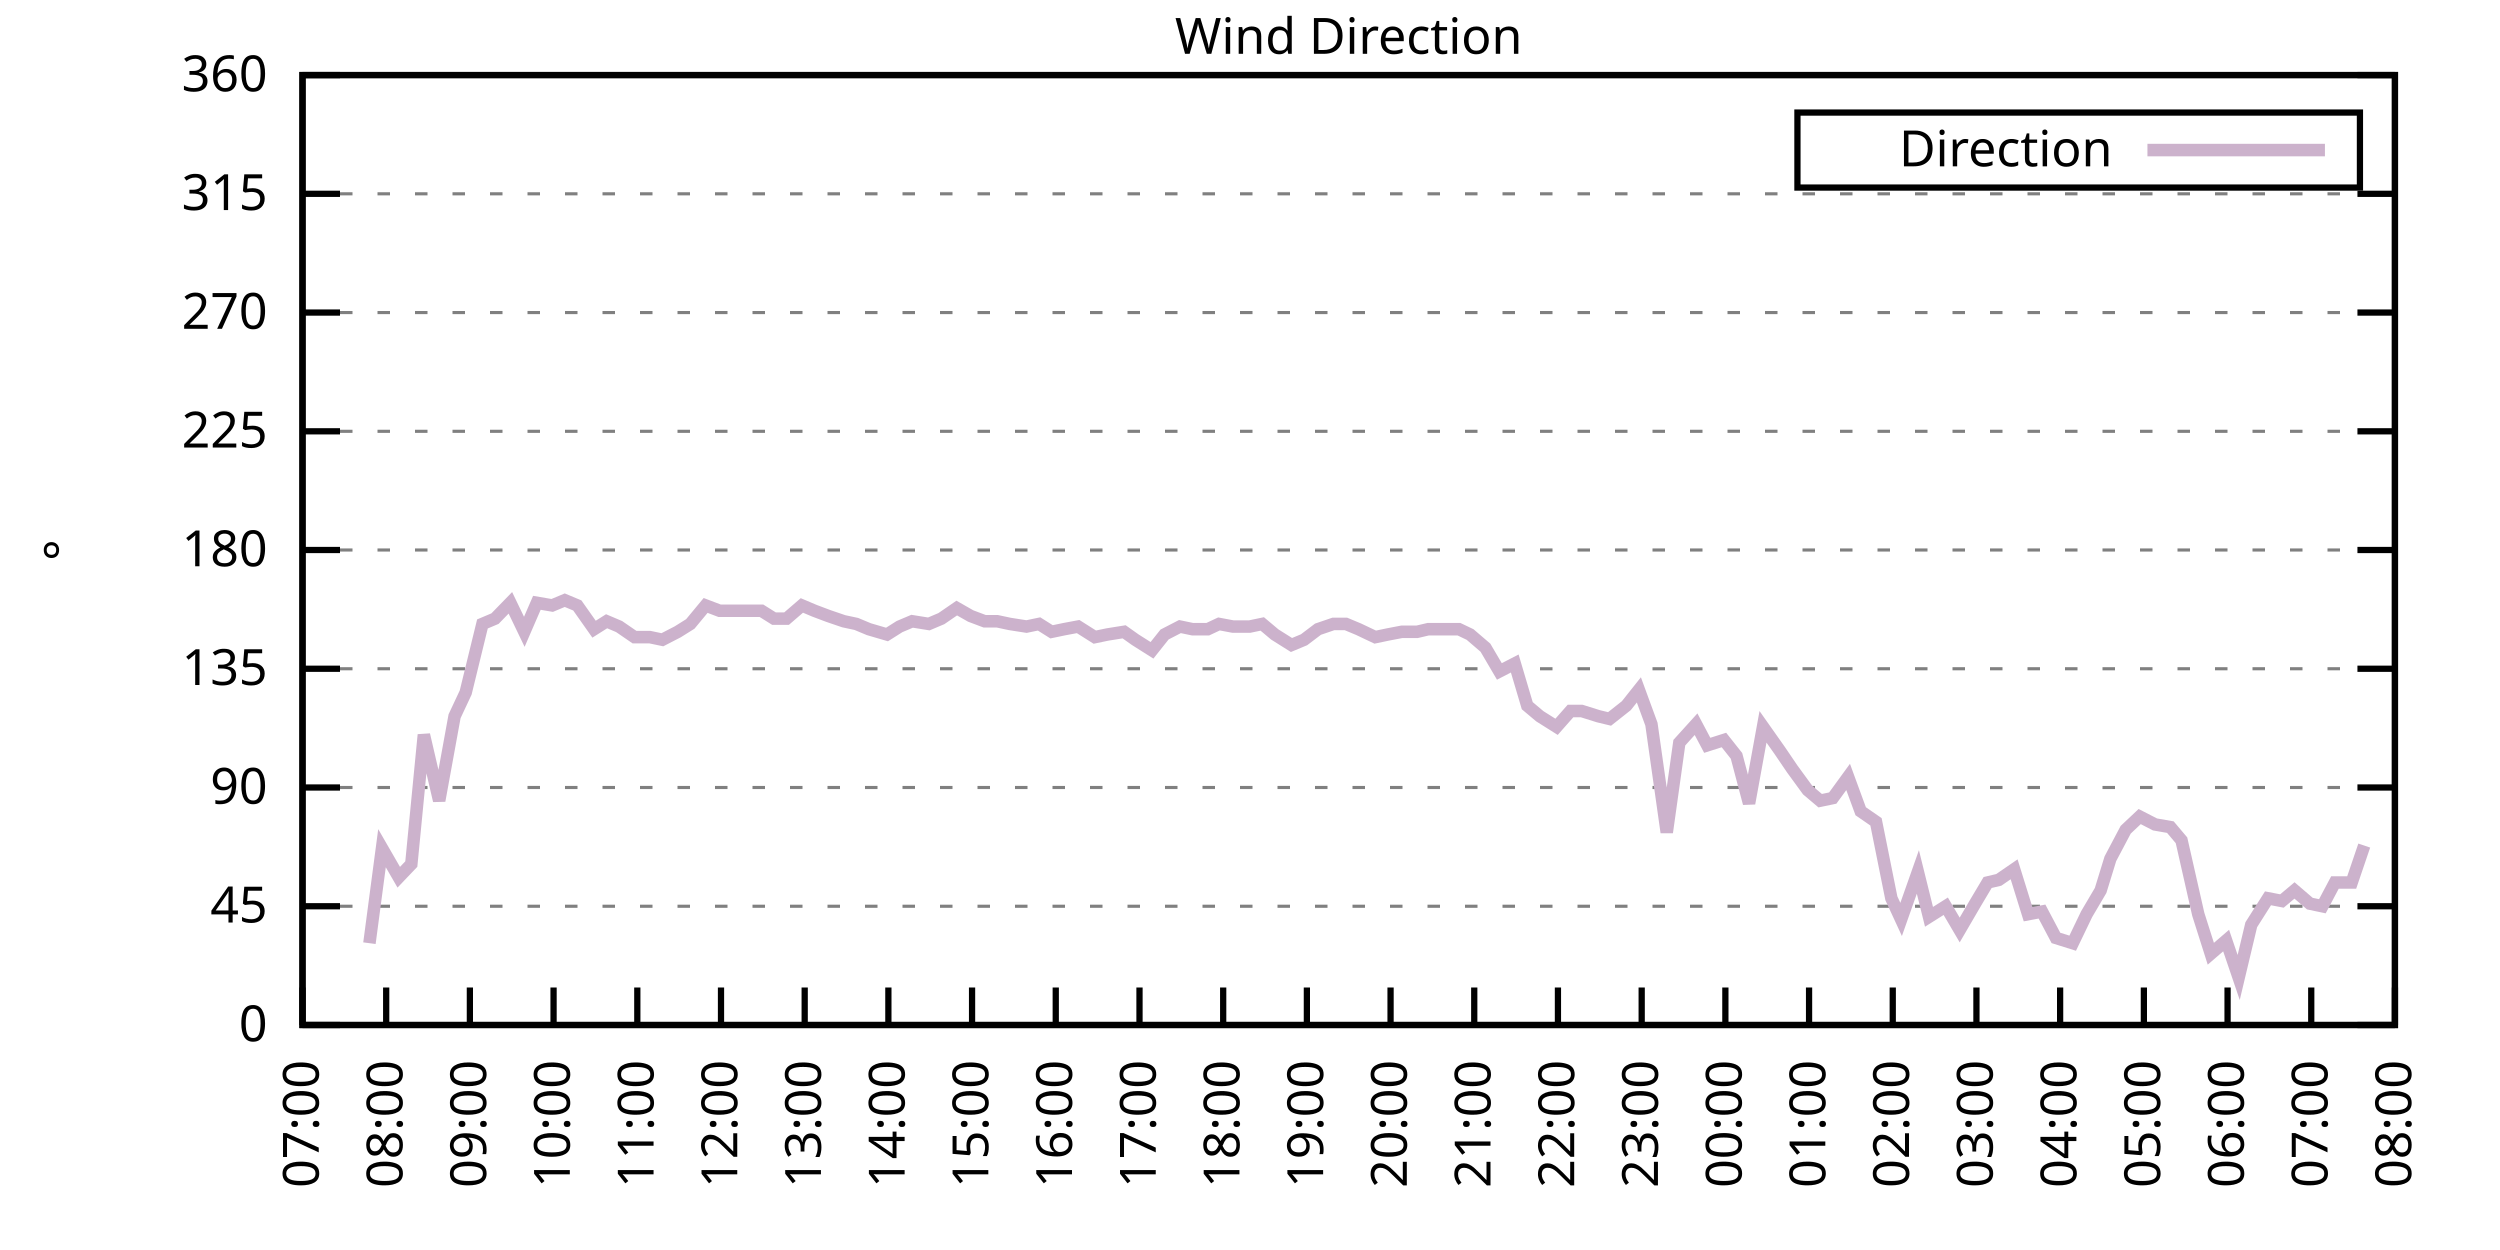
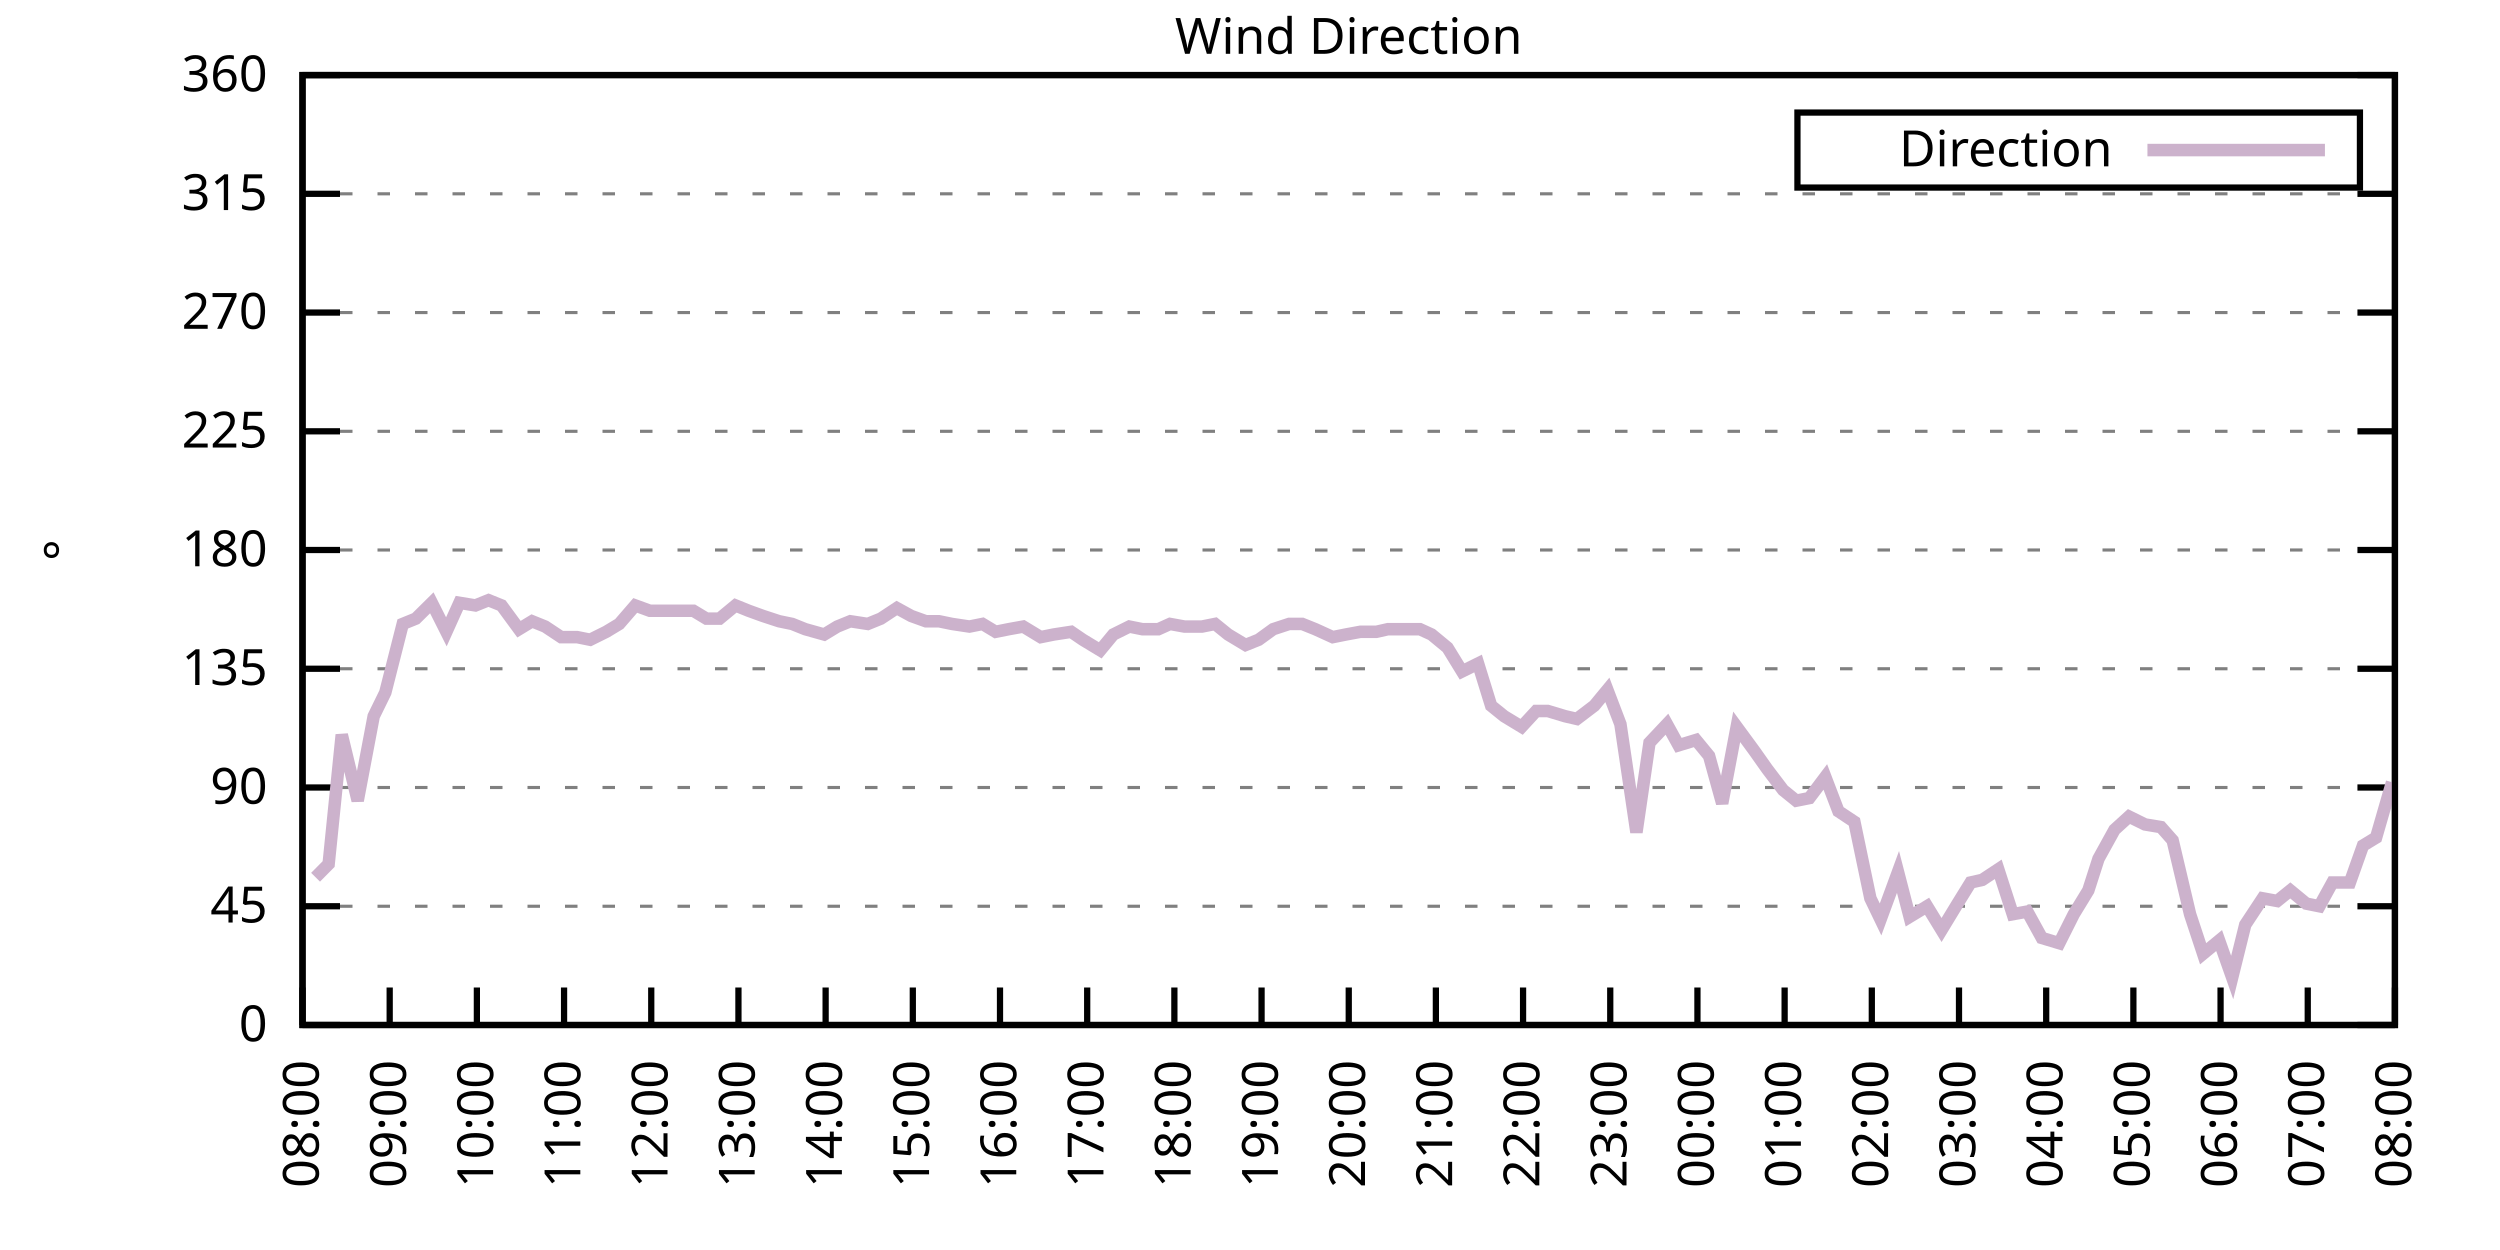
<svg xmlns="http://www.w3.org/2000/svg" xmlns:xlink="http://www.w3.org/1999/xlink" width="400" height="200" viewBox="0 0 400 200">
  <g id="gnuplot_canvas">
    <rect x="0" y="0" width="400" height="200" fill="none" />
    <defs>
      <circle id="gpDot" r="0.5" stroke-width="0.5" stroke="currentColor" />
      <path id="gpPt0" stroke-width="0.333" stroke="currentColor" d="M-1,0 h2 M0,-1 v2" />
      <path id="gpPt1" stroke-width="0.333" stroke="currentColor" d="M-1,-1 L1,1 M1,-1 L-1,1" />
      <path id="gpPt2" stroke-width="0.333" stroke="currentColor" d="M-1,0 L1,0 M0,-1 L0,1 M-1,-1 L1,1 M-1,1 L1,-1" />
      <rect id="gpPt3" stroke-width="0.333" stroke="currentColor" x="-1" y="-1" width="2" height="2" />
      <rect id="gpPt4" stroke-width="0.333" stroke="currentColor" fill="currentColor" x="-1" y="-1" width="2" height="2" />
      <circle id="gpPt5" stroke-width="0.333" stroke="currentColor" cx="0" cy="0" r="1" />
      <use xlink:href="#gpPt5" id="gpPt6" fill="currentColor" stroke="none" />
      <path id="gpPt7" stroke-width="0.333" stroke="currentColor" d="M0,-1.33 L-1.33,0.67 L1.33,0.67 z" />
      <use xlink:href="#gpPt7" id="gpPt8" fill="currentColor" stroke="none" />
      <use xlink:href="#gpPt7" id="gpPt9" stroke="currentColor" transform="rotate(180)" />
      <use xlink:href="#gpPt9" id="gpPt10" fill="currentColor" stroke="none" />
      <use xlink:href="#gpPt3" id="gpPt11" stroke="currentColor" transform="rotate(45)" />
      <use xlink:href="#gpPt11" id="gpPt12" fill="currentColor" stroke="none" />
      <path id="gpPt13" stroke-width="0.333" stroke="currentColor" d="M0,1.330 L1.265,0.411 L0.782,-1.067 L-0.782,-1.076 L-1.265,0.411 z" />
      <use xlink:href="#gpPt13" id="gpPt14" fill="currentColor" stroke="none" />
      <filter id="textbox" filterUnits="objectBoundingBox" x="0" y="0" height="1" width="1">
        <feFlood flood-color="white" flood-opacity="1" result="bgnd" />
        <feComposite in="SourceGraphic" in2="bgnd" operator="atop" />
      </filter>
      <filter id="greybox" filterUnits="objectBoundingBox" x="0" y="0" height="1" width="1">
        <feFlood flood-color="lightgrey" flood-opacity="1" result="grey" />
        <feComposite in="SourceGraphic" in2="grey" operator="atop" />
      </filter>
    </defs>
    <g fill="none" color="white" stroke="currentColor" stroke-width="1.00" stroke-linecap="butt" stroke-linejoin="miter">
</g>
    <g fill="none" color="black" stroke="currentColor" stroke-width="1.00" stroke-linecap="butt" stroke-linejoin="miter">
      <g stroke="none" shape-rendering="crispEdges">
        <polygon fill="rgb(255, 255, 255)" points="48.40,164.00 383.18,164.00 383.18,12.02 48.40,12.02 " />
      </g>
    </g>
    <g fill="none" color="black" stroke="currentColor" stroke-width="1.00" stroke-linecap="butt" stroke-linejoin="miter">
</g>
    <g fill="none" color="black" stroke="black" stroke-width="0.50" stroke-linecap="butt" stroke-linejoin="miter">
</g>
    <g fill="none" color="gray" stroke="currentColor" stroke-width="0.50" stroke-linecap="butt" stroke-linejoin="miter">
      <path stroke="gray" stroke-dasharray="2,4" class="gridline" d="M48.40,164.00 L383.19,164.00  " />
    </g>
    <g fill="none" color="gray" stroke="gray" stroke-width="1.00" stroke-linecap="butt" stroke-linejoin="miter">
</g>
    <g fill="none" color="black" stroke="currentColor" stroke-width="1.00" stroke-linecap="butt" stroke-linejoin="miter">
      <path stroke="black" d="M48.40,164.00 L54.40,164.00 M383.19,164.00 L377.19,164.00  " />
      <g transform="translate(42.80,166.60)" stroke="none" fill="black" font-family="Sans" font-size="8.00" text-anchor="end">
        <text>
          <tspan font-family="Sans"> 0</tspan>
        </text>
      </g>
    </g>
    <g fill="none" color="black" stroke="currentColor" stroke-width="1.00" stroke-linecap="butt" stroke-linejoin="miter">
</g>
    <g fill="none" color="black" stroke="black" stroke-width="0.50" stroke-linecap="butt" stroke-linejoin="miter">
</g>
    <g fill="none" color="gray" stroke="currentColor" stroke-width="0.50" stroke-linecap="butt" stroke-linejoin="miter">
      <path stroke="gray" stroke-dasharray="2,4" class="gridline" d="M48.40,145.00 L383.19,145.00  " />
    </g>
    <g fill="none" color="gray" stroke="gray" stroke-width="1.00" stroke-linecap="butt" stroke-linejoin="miter">
</g>
    <g fill="none" color="black" stroke="currentColor" stroke-width="1.00" stroke-linecap="butt" stroke-linejoin="miter">
      <path stroke="black" d="M48.40,145.00 L54.40,145.00 M383.19,145.00 L377.19,145.00  " />
      <g transform="translate(42.80,147.60)" stroke="none" fill="black" font-family="Sans" font-size="8.00" text-anchor="end">
        <text>
          <tspan font-family="Sans"> 45</tspan>
        </text>
      </g>
    </g>
    <g fill="none" color="black" stroke="currentColor" stroke-width="1.00" stroke-linecap="butt" stroke-linejoin="miter">
</g>
    <g fill="none" color="black" stroke="black" stroke-width="0.50" stroke-linecap="butt" stroke-linejoin="miter">
</g>
    <g fill="none" color="gray" stroke="currentColor" stroke-width="0.50" stroke-linecap="butt" stroke-linejoin="miter">
      <path stroke="gray" stroke-dasharray="2,4" class="gridline" d="M48.40,126.00 L383.19,126.00  " />
    </g>
    <g fill="none" color="gray" stroke="gray" stroke-width="1.00" stroke-linecap="butt" stroke-linejoin="miter">
</g>
    <g fill="none" color="black" stroke="currentColor" stroke-width="1.00" stroke-linecap="butt" stroke-linejoin="miter">
      <path stroke="black" d="M48.40,126.00 L54.40,126.00 M383.19,126.00 L377.19,126.00  " />
      <g transform="translate(42.80,128.60)" stroke="none" fill="black" font-family="Sans" font-size="8.00" text-anchor="end">
        <text>
          <tspan font-family="Sans"> 90</tspan>
        </text>
      </g>
    </g>
    <g fill="none" color="black" stroke="currentColor" stroke-width="1.00" stroke-linecap="butt" stroke-linejoin="miter">
</g>
    <g fill="none" color="black" stroke="black" stroke-width="0.50" stroke-linecap="butt" stroke-linejoin="miter">
</g>
    <g fill="none" color="gray" stroke="currentColor" stroke-width="0.50" stroke-linecap="butt" stroke-linejoin="miter">
      <path stroke="gray" stroke-dasharray="2,4" class="gridline" d="M48.40,107.00 L383.19,107.00  " />
    </g>
    <g fill="none" color="gray" stroke="gray" stroke-width="1.00" stroke-linecap="butt" stroke-linejoin="miter">
</g>
    <g fill="none" color="black" stroke="currentColor" stroke-width="1.00" stroke-linecap="butt" stroke-linejoin="miter">
      <path stroke="black" d="M48.40,107.00 L54.40,107.00 M383.19,107.00 L377.19,107.00  " />
      <g transform="translate(42.80,109.60)" stroke="none" fill="black" font-family="Sans" font-size="8.00" text-anchor="end">
        <text>
          <tspan font-family="Sans"> 135</tspan>
        </text>
      </g>
    </g>
    <g fill="none" color="black" stroke="currentColor" stroke-width="1.00" stroke-linecap="butt" stroke-linejoin="miter">
</g>
    <g fill="none" color="black" stroke="black" stroke-width="0.50" stroke-linecap="butt" stroke-linejoin="miter">
</g>
    <g fill="none" color="gray" stroke="currentColor" stroke-width="0.50" stroke-linecap="butt" stroke-linejoin="miter">
      <path stroke="gray" stroke-dasharray="2,4" class="gridline" d="M48.40,88.00 L383.19,88.00  " />
    </g>
    <g fill="none" color="gray" stroke="gray" stroke-width="1.00" stroke-linecap="butt" stroke-linejoin="miter">
</g>
    <g fill="none" color="black" stroke="currentColor" stroke-width="1.00" stroke-linecap="butt" stroke-linejoin="miter">
      <path stroke="black" d="M48.40,88.00 L54.40,88.00 M383.19,88.00 L377.19,88.00  " />
      <g transform="translate(42.80,90.60)" stroke="none" fill="black" font-family="Sans" font-size="8.00" text-anchor="end">
        <text>
          <tspan font-family="Sans"> 180</tspan>
        </text>
      </g>
    </g>
    <g fill="none" color="black" stroke="currentColor" stroke-width="1.00" stroke-linecap="butt" stroke-linejoin="miter">
</g>
    <g fill="none" color="black" stroke="black" stroke-width="0.50" stroke-linecap="butt" stroke-linejoin="miter">
</g>
    <g fill="none" color="gray" stroke="currentColor" stroke-width="0.50" stroke-linecap="butt" stroke-linejoin="miter">
      <path stroke="gray" stroke-dasharray="2,4" class="gridline" d="M48.40,69.01 L383.19,69.01  " />
    </g>
    <g fill="none" color="gray" stroke="gray" stroke-width="1.00" stroke-linecap="butt" stroke-linejoin="miter">
</g>
    <g fill="none" color="black" stroke="currentColor" stroke-width="1.00" stroke-linecap="butt" stroke-linejoin="miter">
      <path stroke="black" d="M48.40,69.01 L54.40,69.01 M383.19,69.01 L377.19,69.01  " />
      <g transform="translate(42.80,71.61)" stroke="none" fill="black" font-family="Sans" font-size="8.00" text-anchor="end">
        <text>
          <tspan font-family="Sans"> 225</tspan>
        </text>
      </g>
    </g>
    <g fill="none" color="black" stroke="currentColor" stroke-width="1.00" stroke-linecap="butt" stroke-linejoin="miter">
</g>
    <g fill="none" color="black" stroke="black" stroke-width="0.50" stroke-linecap="butt" stroke-linejoin="miter">
</g>
    <g fill="none" color="gray" stroke="currentColor" stroke-width="0.50" stroke-linecap="butt" stroke-linejoin="miter">
      <path stroke="gray" stroke-dasharray="2,4" class="gridline" d="M48.40,50.01 L383.19,50.01  " />
    </g>
    <g fill="none" color="gray" stroke="gray" stroke-width="1.00" stroke-linecap="butt" stroke-linejoin="miter">
</g>
    <g fill="none" color="black" stroke="currentColor" stroke-width="1.00" stroke-linecap="butt" stroke-linejoin="miter">
      <path stroke="black" d="M48.40,50.01 L54.40,50.01 M383.19,50.01 L377.19,50.01  " />
      <g transform="translate(42.80,52.61)" stroke="none" fill="black" font-family="Sans" font-size="8.00" text-anchor="end">
        <text>
          <tspan font-family="Sans"> 270</tspan>
        </text>
      </g>
    </g>
    <g fill="none" color="black" stroke="currentColor" stroke-width="1.00" stroke-linecap="butt" stroke-linejoin="miter">
</g>
    <g fill="none" color="black" stroke="black" stroke-width="0.50" stroke-linecap="butt" stroke-linejoin="miter">
</g>
    <g fill="none" color="gray" stroke="currentColor" stroke-width="0.50" stroke-linecap="butt" stroke-linejoin="miter">
      <path stroke="gray" stroke-dasharray="2,4" class="gridline" d="M48.40,31.01 L383.19,31.01  " />
    </g>
    <g fill="none" color="gray" stroke="gray" stroke-width="1.00" stroke-linecap="butt" stroke-linejoin="miter">
</g>
    <g fill="none" color="black" stroke="currentColor" stroke-width="1.00" stroke-linecap="butt" stroke-linejoin="miter">
      <path stroke="black" d="M48.40,31.01 L54.40,31.01 M383.19,31.01 L377.19,31.01  " />
      <g transform="translate(42.80,33.61)" stroke="none" fill="black" font-family="Sans" font-size="8.00" text-anchor="end">
        <text>
          <tspan font-family="Sans"> 315</tspan>
        </text>
      </g>
    </g>
    <g fill="none" color="black" stroke="currentColor" stroke-width="1.00" stroke-linecap="butt" stroke-linejoin="miter">
</g>
    <g fill="none" color="black" stroke="black" stroke-width="0.50" stroke-linecap="butt" stroke-linejoin="miter">
</g>
    <g fill="none" color="gray" stroke="currentColor" stroke-width="0.50" stroke-linecap="butt" stroke-linejoin="miter">
      <path stroke="gray" stroke-dasharray="2,4" class="gridline" d="M48.40,12.01 L383.19,12.01  " />
    </g>
    <g fill="none" color="gray" stroke="gray" stroke-width="1.00" stroke-linecap="butt" stroke-linejoin="miter">
</g>
    <g fill="none" color="black" stroke="currentColor" stroke-width="1.00" stroke-linecap="butt" stroke-linejoin="miter">
      <path stroke="black" d="M48.40,12.01 L54.40,12.01 M383.19,12.01 L377.19,12.01  " />
      <g transform="translate(42.80,14.61)" stroke="none" fill="black" font-family="Sans" font-size="8.00" text-anchor="end">
        <text>
          <tspan font-family="Sans"> 360</tspan>
        </text>
      </g>
    </g>
    <g fill="none" color="black" stroke="currentColor" stroke-width="1.00" stroke-linecap="butt" stroke-linejoin="miter">
      <path stroke="black" d="M48.40,164.00 L48.40,158.00  " />
      <g transform="translate(51.00,169.60) rotate(270.00)" stroke="none" fill="black" font-family="Sans" font-size="8.00" text-anchor="end">
        <text>
-           <tspan font-family="Sans">07:00</tspan>
-         </text>
-       </g>
-     </g>
-     <g fill="none" color="black" stroke="currentColor" stroke-width="1.00" stroke-linecap="butt" stroke-linejoin="miter">
-       <path stroke="black" d="M61.79,164.00 L61.79,158.00  " />
-       <g transform="translate(64.39,169.60) rotate(270.00)" stroke="none" fill="black" font-family="Sans" font-size="8.00" text-anchor="end">
-         <text>
          <tspan font-family="Sans">08:00</tspan>
        </text>
      </g>
    </g>
    <g fill="none" color="black" stroke="currentColor" stroke-width="1.00" stroke-linecap="butt" stroke-linejoin="miter">
-       <path stroke="black" d="M75.18,164.00 L75.18,158.00  " />
-       <g transform="translate(77.78,169.60) rotate(270.00)" stroke="none" fill="black" font-family="Sans" font-size="8.00" text-anchor="end">
+       <path stroke="black" d="M62.35,164.00 L62.35,158.00  " />
+       <g transform="translate(64.95,169.60) rotate(270.00)" stroke="none" fill="black" font-family="Sans" font-size="8.00" text-anchor="end">
        <text>
          <tspan font-family="Sans">09:00</tspan>
        </text>
      </g>
    </g>
    <g fill="none" color="black" stroke="currentColor" stroke-width="1.00" stroke-linecap="butt" stroke-linejoin="miter">
-       <path stroke="black" d="M88.57,164.00 L88.57,158.00  " />
-       <g transform="translate(91.17,169.60) rotate(270.00)" stroke="none" fill="black" font-family="Sans" font-size="8.00" text-anchor="end">
+       <path stroke="black" d="M76.30,164.00 L76.30,158.00  " />
+       <g transform="translate(78.90,169.60) rotate(270.00)" stroke="none" fill="black" font-family="Sans" font-size="8.00" text-anchor="end">
        <text>
          <tspan font-family="Sans">10:00</tspan>
        </text>
      </g>
    </g>
    <g fill="none" color="black" stroke="currentColor" stroke-width="1.00" stroke-linecap="butt" stroke-linejoin="miter">
-       <path stroke="black" d="M101.97,164.00 L101.97,158.00  " />
-       <g transform="translate(104.57,169.60) rotate(270.00)" stroke="none" fill="black" font-family="Sans" font-size="8.00" text-anchor="end">
+       <path stroke="black" d="M90.25,164.00 L90.25,158.00  " />
+       <g transform="translate(92.85,169.60) rotate(270.00)" stroke="none" fill="black" font-family="Sans" font-size="8.00" text-anchor="end">
        <text>
          <tspan font-family="Sans">11:00</tspan>
        </text>
      </g>
    </g>
    <g fill="none" color="black" stroke="currentColor" stroke-width="1.00" stroke-linecap="butt" stroke-linejoin="miter">
-       <path stroke="black" d="M115.36,164.00 L115.36,158.00  " />
-       <g transform="translate(117.96,169.60) rotate(270.00)" stroke="none" fill="black" font-family="Sans" font-size="8.00" text-anchor="end">
+       <path stroke="black" d="M104.20,164.00 L104.20,158.00  " />
+       <g transform="translate(106.80,169.60) rotate(270.00)" stroke="none" fill="black" font-family="Sans" font-size="8.00" text-anchor="end">
        <text>
          <tspan font-family="Sans">12:00</tspan>
        </text>
      </g>
    </g>
    <g fill="none" color="black" stroke="currentColor" stroke-width="1.00" stroke-linecap="butt" stroke-linejoin="miter">
-       <path stroke="black" d="M128.75,164.00 L128.75,158.00  " />
-       <g transform="translate(131.35,169.60) rotate(270.00)" stroke="none" fill="black" font-family="Sans" font-size="8.00" text-anchor="end">
+       <path stroke="black" d="M118.15,164.00 L118.15,158.00  " />
+       <g transform="translate(120.75,169.60) rotate(270.00)" stroke="none" fill="black" font-family="Sans" font-size="8.00" text-anchor="end">
        <text>
          <tspan font-family="Sans">13:00</tspan>
        </text>
      </g>
    </g>
    <g fill="none" color="black" stroke="currentColor" stroke-width="1.00" stroke-linecap="butt" stroke-linejoin="miter">
-       <path stroke="black" d="M142.14,164.00 L142.14,158.00  " />
-       <g transform="translate(144.74,169.60) rotate(270.00)" stroke="none" fill="black" font-family="Sans" font-size="8.00" text-anchor="end">
+       <path stroke="black" d="M132.10,164.00 L132.10,158.00  " />
+       <g transform="translate(134.70,169.60) rotate(270.00)" stroke="none" fill="black" font-family="Sans" font-size="8.00" text-anchor="end">
        <text>
          <tspan font-family="Sans">14:00</tspan>
        </text>
      </g>
    </g>
    <g fill="none" color="black" stroke="currentColor" stroke-width="1.00" stroke-linecap="butt" stroke-linejoin="miter">
-       <path stroke="black" d="M155.53,164.00 L155.53,158.00  " />
-       <g transform="translate(158.13,169.60) rotate(270.00)" stroke="none" fill="black" font-family="Sans" font-size="8.00" text-anchor="end">
+       <path stroke="black" d="M146.05,164.00 L146.05,158.00  " />
+       <g transform="translate(148.65,169.60) rotate(270.00)" stroke="none" fill="black" font-family="Sans" font-size="8.00" text-anchor="end">
        <text>
          <tspan font-family="Sans">15:00</tspan>
        </text>
      </g>
    </g>
    <g fill="none" color="black" stroke="currentColor" stroke-width="1.00" stroke-linecap="butt" stroke-linejoin="miter">
-       <path stroke="black" d="M168.92,164.00 L168.92,158.00  " />
-       <g transform="translate(171.52,169.60) rotate(270.00)" stroke="none" fill="black" font-family="Sans" font-size="8.00" text-anchor="end">
+       <path stroke="black" d="M160.00,164.00 L160.00,158.00  " />
+       <g transform="translate(162.60,169.60) rotate(270.00)" stroke="none" fill="black" font-family="Sans" font-size="8.00" text-anchor="end">
        <text>
          <tspan font-family="Sans">16:00</tspan>
        </text>
      </g>
    </g>
    <g fill="none" color="black" stroke="currentColor" stroke-width="1.00" stroke-linecap="butt" stroke-linejoin="miter">
-       <path stroke="black" d="M182.32,164.00 L182.32,158.00  " />
-       <g transform="translate(184.92,169.60) rotate(270.00)" stroke="none" fill="black" font-family="Sans" font-size="8.00" text-anchor="end">
+       <path stroke="black" d="M173.95,164.00 L173.95,158.00  " />
+       <g transform="translate(176.55,169.60) rotate(270.00)" stroke="none" fill="black" font-family="Sans" font-size="8.00" text-anchor="end">
        <text>
          <tspan font-family="Sans">17:00</tspan>
        </text>
      </g>
    </g>
    <g fill="none" color="black" stroke="currentColor" stroke-width="1.00" stroke-linecap="butt" stroke-linejoin="miter">
-       <path stroke="black" d="M195.71,164.00 L195.71,158.00  " />
-       <g transform="translate(198.31,169.60) rotate(270.00)" stroke="none" fill="black" font-family="Sans" font-size="8.00" text-anchor="end">
+       <path stroke="black" d="M187.90,164.00 L187.90,158.00  " />
+       <g transform="translate(190.50,169.60) rotate(270.00)" stroke="none" fill="black" font-family="Sans" font-size="8.00" text-anchor="end">
        <text>
          <tspan font-family="Sans">18:00</tspan>
        </text>
      </g>
    </g>
    <g fill="none" color="black" stroke="currentColor" stroke-width="1.00" stroke-linecap="butt" stroke-linejoin="miter">
-       <path stroke="black" d="M209.10,164.00 L209.10,158.00  " />
-       <g transform="translate(211.70,169.60) rotate(270.00)" stroke="none" fill="black" font-family="Sans" font-size="8.00" text-anchor="end">
+       <path stroke="black" d="M201.85,164.00 L201.85,158.00  " />
+       <g transform="translate(204.45,169.60) rotate(270.00)" stroke="none" fill="black" font-family="Sans" font-size="8.00" text-anchor="end">
        <text>
          <tspan font-family="Sans">19:00</tspan>
        </text>
      </g>
    </g>
    <g fill="none" color="black" stroke="currentColor" stroke-width="1.00" stroke-linecap="butt" stroke-linejoin="miter">
-       <path stroke="black" d="M222.49,164.00 L222.49,158.00  " />
-       <g transform="translate(225.09,169.60) rotate(270.00)" stroke="none" fill="black" font-family="Sans" font-size="8.00" text-anchor="end">
+       <path stroke="black" d="M215.80,164.00 L215.80,158.00  " />
+       <g transform="translate(218.40,169.60) rotate(270.00)" stroke="none" fill="black" font-family="Sans" font-size="8.00" text-anchor="end">
        <text>
          <tspan font-family="Sans">20:00</tspan>
        </text>
      </g>
    </g>
    <g fill="none" color="black" stroke="currentColor" stroke-width="1.00" stroke-linecap="butt" stroke-linejoin="miter">
-       <path stroke="black" d="M235.88,164.00 L235.88,158.00  " />
-       <g transform="translate(238.48,169.60) rotate(270.00)" stroke="none" fill="black" font-family="Sans" font-size="8.00" text-anchor="end">
+       <path stroke="black" d="M229.74,164.00 L229.74,158.00  " />
+       <g transform="translate(232.34,169.60) rotate(270.00)" stroke="none" fill="black" font-family="Sans" font-size="8.00" text-anchor="end">
        <text>
          <tspan font-family="Sans">21:00</tspan>
        </text>
      </g>
    </g>
    <g fill="none" color="black" stroke="currentColor" stroke-width="1.00" stroke-linecap="butt" stroke-linejoin="miter">
-       <path stroke="black" d="M249.27,164.00 L249.27,158.00  " />
-       <g transform="translate(251.87,169.60) rotate(270.00)" stroke="none" fill="black" font-family="Sans" font-size="8.00" text-anchor="end">
+       <path stroke="black" d="M243.69,164.00 L243.69,158.00  " />
+       <g transform="translate(246.29,169.60) rotate(270.00)" stroke="none" fill="black" font-family="Sans" font-size="8.00" text-anchor="end">
        <text>
          <tspan font-family="Sans">22:00</tspan>
        </text>
      </g>
    </g>
    <g fill="none" color="black" stroke="currentColor" stroke-width="1.00" stroke-linecap="butt" stroke-linejoin="miter">
-       <path stroke="black" d="M262.67,164.00 L262.67,158.00  " />
-       <g transform="translate(265.27,169.60) rotate(270.00)" stroke="none" fill="black" font-family="Sans" font-size="8.00" text-anchor="end">
+       <path stroke="black" d="M257.64,164.00 L257.64,158.00  " />
+       <g transform="translate(260.24,169.60) rotate(270.00)" stroke="none" fill="black" font-family="Sans" font-size="8.00" text-anchor="end">
        <text>
          <tspan font-family="Sans">23:00</tspan>
        </text>
      </g>
    </g>
    <g fill="none" color="black" stroke="currentColor" stroke-width="1.00" stroke-linecap="butt" stroke-linejoin="miter">
-       <path stroke="black" d="M276.06,164.00 L276.06,158.00  " />
-       <g transform="translate(278.66,169.60) rotate(270.00)" stroke="none" fill="black" font-family="Sans" font-size="8.00" text-anchor="end">
+       <path stroke="black" d="M271.59,164.00 L271.59,158.00  " />
+       <g transform="translate(274.19,169.60) rotate(270.00)" stroke="none" fill="black" font-family="Sans" font-size="8.00" text-anchor="end">
        <text>
          <tspan font-family="Sans">00:00</tspan>
        </text>
      </g>
    </g>
    <g fill="none" color="black" stroke="currentColor" stroke-width="1.00" stroke-linecap="butt" stroke-linejoin="miter">
-       <path stroke="black" d="M289.45,164.00 L289.45,158.00  " />
-       <g transform="translate(292.05,169.60) rotate(270.00)" stroke="none" fill="black" font-family="Sans" font-size="8.00" text-anchor="end">
+       <path stroke="black" d="M285.54,164.00 L285.54,158.00  " />
+       <g transform="translate(288.14,169.60) rotate(270.00)" stroke="none" fill="black" font-family="Sans" font-size="8.00" text-anchor="end">
        <text>
          <tspan font-family="Sans">01:00</tspan>
        </text>
      </g>
    </g>
    <g fill="none" color="black" stroke="currentColor" stroke-width="1.00" stroke-linecap="butt" stroke-linejoin="miter">
-       <path stroke="black" d="M302.84,164.00 L302.84,158.00  " />
-       <g transform="translate(305.44,169.60) rotate(270.00)" stroke="none" fill="black" font-family="Sans" font-size="8.00" text-anchor="end">
+       <path stroke="black" d="M299.49,164.00 L299.49,158.00  " />
+       <g transform="translate(302.09,169.60) rotate(270.00)" stroke="none" fill="black" font-family="Sans" font-size="8.00" text-anchor="end">
        <text>
          <tspan font-family="Sans">02:00</tspan>
        </text>
      </g>
    </g>
    <g fill="none" color="black" stroke="currentColor" stroke-width="1.00" stroke-linecap="butt" stroke-linejoin="miter">
-       <path stroke="black" d="M316.23,164.00 L316.23,158.00  " />
-       <g transform="translate(318.83,169.60) rotate(270.00)" stroke="none" fill="black" font-family="Sans" font-size="8.00" text-anchor="end">
+       <path stroke="black" d="M313.44,164.00 L313.44,158.00  " />
+       <g transform="translate(316.04,169.60) rotate(270.00)" stroke="none" fill="black" font-family="Sans" font-size="8.00" text-anchor="end">
        <text>
          <tspan font-family="Sans">03:00</tspan>
        </text>
      </g>
    </g>
    <g fill="none" color="black" stroke="currentColor" stroke-width="1.00" stroke-linecap="butt" stroke-linejoin="miter">
-       <path stroke="black" d="M329.62,164.00 L329.62,158.00  " />
-       <g transform="translate(332.22,169.60) rotate(270.00)" stroke="none" fill="black" font-family="Sans" font-size="8.00" text-anchor="end">
+       <path stroke="black" d="M327.39,164.00 L327.39,158.00  " />
+       <g transform="translate(329.99,169.60) rotate(270.00)" stroke="none" fill="black" font-family="Sans" font-size="8.00" text-anchor="end">
        <text>
          <tspan font-family="Sans">04:00</tspan>
        </text>
      </g>
    </g>
    <g fill="none" color="black" stroke="currentColor" stroke-width="1.00" stroke-linecap="butt" stroke-linejoin="miter">
-       <path stroke="black" d="M343.02,164.00 L343.02,158.00  " />
-       <g transform="translate(345.62,169.60) rotate(270.00)" stroke="none" fill="black" font-family="Sans" font-size="8.00" text-anchor="end">
+       <path stroke="black" d="M341.34,164.00 L341.34,158.00  " />
+       <g transform="translate(343.94,169.60) rotate(270.00)" stroke="none" fill="black" font-family="Sans" font-size="8.00" text-anchor="end">
        <text>
          <tspan font-family="Sans">05:00</tspan>
        </text>
      </g>
    </g>
    <g fill="none" color="black" stroke="currentColor" stroke-width="1.00" stroke-linecap="butt" stroke-linejoin="miter">
-       <path stroke="black" d="M356.41,164.00 L356.41,158.00  " />
-       <g transform="translate(359.01,169.60) rotate(270.00)" stroke="none" fill="black" font-family="Sans" font-size="8.00" text-anchor="end">
+       <path stroke="black" d="M355.29,164.00 L355.29,158.00  " />
+       <g transform="translate(357.89,169.60) rotate(270.00)" stroke="none" fill="black" font-family="Sans" font-size="8.00" text-anchor="end">
        <text>
          <tspan font-family="Sans">06:00</tspan>
        </text>
      </g>
    </g>
    <g fill="none" color="black" stroke="currentColor" stroke-width="1.00" stroke-linecap="butt" stroke-linejoin="miter">
-       <path stroke="black" d="M369.80,164.00 L369.80,158.00  " />
-       <g transform="translate(372.40,169.60) rotate(270.00)" stroke="none" fill="black" font-family="Sans" font-size="8.00" text-anchor="end">
+       <path stroke="black" d="M369.24,164.00 L369.24,158.00  " />
+       <g transform="translate(371.84,169.60) rotate(270.00)" stroke="none" fill="black" font-family="Sans" font-size="8.00" text-anchor="end">
        <text>
          <tspan font-family="Sans">07:00</tspan>
        </text>
      </g>
    </g>
    <g fill="none" color="black" stroke="currentColor" stroke-width="1.00" stroke-linecap="butt" stroke-linejoin="miter">
      <path stroke="black" d="M383.19,164.00 L383.19,158.00  " />
      <g transform="translate(385.79,169.60) rotate(270.00)" stroke="none" fill="black" font-family="Sans" font-size="8.00" text-anchor="end">
        <text>
          <tspan font-family="Sans">08:00</tspan>
        </text>
      </g>
    </g>
    <g fill="none" color="black" stroke="currentColor" stroke-width="1.00" stroke-linecap="butt" stroke-linejoin="miter">
</g>
    <g fill="none" color="black" stroke="currentColor" stroke-width="1.00" stroke-linecap="butt" stroke-linejoin="miter">
      <path stroke="black" d="M48.40,12.01 L48.40,164.00 L383.19,164.00 L383.19,12.01 L48.40,12.01 Z  " />
    </g>
    <g fill="none" color="black" stroke="currentColor" stroke-width="1.00" stroke-linecap="butt" stroke-linejoin="miter">
</g>
    <g fill="none" color="black" stroke="currentColor" stroke-width="1.00" stroke-linecap="butt" stroke-linejoin="miter">
      <path stroke="black" d="M287.59,30.01 L287.59,18.01 L377.59,18.01 L377.59,30.01 L287.59,30.01 Z  " />
    </g>
    <g id="Wind_direction_plot_1">
      <g fill="none" color="white" stroke="black" stroke-width="2.00" stroke-linecap="butt" stroke-linejoin="miter">
</g>
      <g fill="none" color="black" stroke="currentColor" stroke-width="2.00" stroke-linecap="butt" stroke-linejoin="miter">
        <g transform="translate(337.99,26.61)" stroke="none" fill="black" font-family="Sans" font-size="8.00" text-anchor="end">
          <text>
            <tspan font-family="Sans">Direction</tspan>
          </text>
        </g>
      </g>
      <g fill="none" color="black" stroke="currentColor" stroke-width="2.00" stroke-linecap="butt" stroke-linejoin="miter">
-         <path stroke="rgb(204, 178, 204)" d="M343.59,24.01 L371.99,24.01 M59.11,150.91 L61.12,135.71 L63.80,140.36 L65.81,138.25 L67.82,117.56 L70.27,128.11   L72.73,114.60 L74.51,110.80 L77.19,99.83 L79.20,98.98 L81.66,96.45 L83.89,101.09 L85.90,96.45 L88.35,96.87   L90.36,96.03 L92.37,96.87 L95.05,100.67 L97.06,99.40 L99.06,100.25 L101.52,101.94 L103.98,101.94 L105.98,102.36   L108.44,101.09 L110.45,99.83 L112.90,96.87 L115.13,97.72 L117.14,97.72 L119.15,97.72 L121.83,97.72 L123.84,98.98   L125.85,98.98 L128.30,96.87 L130.31,97.72 L132.54,98.56 L135.00,99.40 L137.01,99.83 L139.02,100.67 L141.92,101.52   L143.93,100.25 L145.94,99.40 L148.61,99.83 L150.62,98.98 L153.08,97.29 L155.31,98.56 L157.54,99.40 L159.55,99.40   L161.56,99.83 L164.24,100.25 L166.25,99.83 L168.25,101.09 L170.26,100.67 L172.50,100.25 L175.17,101.94 L177.18,101.52   L179.86,101.09 L181.65,102.36 L184.32,104.05 L186.33,101.52 L188.79,100.25 L190.80,100.67 L193.25,100.67 L195.04,99.83   L197.27,100.25 L199.95,100.25 L201.96,99.83 L203.97,101.52 L206.64,103.20 L208.65,102.36 L210.88,100.67 L213.34,99.83   L215.35,99.83 L217.36,100.67 L220.04,101.94 L222.04,101.52 L224.28,101.09 L226.73,101.09 L228.52,100.67 L231.20,100.67   L233.43,100.67 L235.21,101.52 L237.67,103.63 L239.90,107.43 L242.36,106.16 L244.36,112.91 L246.37,114.60 L249.05,116.29   L251.28,113.76 L253.07,113.76 L255.75,114.60 L257.53,115.03 L260.21,112.91 L262.22,110.38 L264.23,115.87 L266.68,133.18   L268.69,118.83 L271.37,115.87 L273.16,119.25 L275.83,118.40 L277.84,120.94 L279.85,128.54 L282.08,116.29 L284.76,120.09   L286.77,123.05 L289.23,126.42 L291.23,128.11 L293.24,127.69 L295.70,124.31 L297.71,129.80 L300.16,131.49 L302.62,143.73   L304.18,147.11 L306.86,139.51 L308.64,146.69 L311.32,145.00 L313.55,148.80 L316.01,144.58 L318.02,141.20 L319.80,140.78   L322.26,139.09 L324.49,146.27 L326.72,145.85 L328.95,150.07 L331.63,150.91 L333.86,146.27 L336.10,142.47 L337.66,137.40   L340.11,132.76 L342.35,130.65 L344.80,131.91 L347.26,132.34 L349.04,134.45 L351.72,146.27 L353.73,152.60 L356.18,150.49   L358.19,156.40 L360.20,147.96 L362.88,143.73 L365.11,144.16 L367.12,142.47 L369.58,144.58 L371.58,145.00 L373.59,141.20   L376.27,141.20 L378.28,135.29  " />
+         <path stroke="rgb(204, 178, 204)" d="M343.59,24.01 L371.99,24.01 M50.49,140.36 L52.58,138.25 L54.68,117.56 L57.23,128.11 L59.79,114.60 L61.65,110.80   L64.44,99.83 L66.53,98.98 L69.09,96.45 L71.42,101.09 L73.51,96.45 L76.07,96.87 L78.16,96.03 L80.25,96.87   L83.04,100.67 L85.13,99.40 L87.23,100.25 L89.78,101.94 L92.34,101.94 L94.43,102.36 L96.99,101.09 L99.08,99.83   L101.64,96.87 L103.97,97.72 L106.06,97.72 L108.15,97.72 L110.94,97.72 L113.03,98.98 L115.13,98.98 L117.68,96.87   L119.78,97.72 L122.10,98.56 L124.66,99.40 L126.75,99.83 L128.84,100.67 L131.87,101.52 L133.96,100.25 L136.05,99.40   L138.84,99.83 L140.93,98.98 L143.49,97.29 L145.81,98.56 L148.14,99.40 L150.23,99.40 L152.32,99.83 L155.11,100.25   L157.21,99.83 L159.30,101.09 L161.39,100.67 L163.72,100.25 L166.51,101.94 L168.60,101.52 L171.39,101.09 L173.25,102.36   L176.04,104.05 L178.13,101.52 L180.69,100.25 L182.78,100.67 L185.34,100.67 L187.20,99.83 L189.52,100.25 L192.31,100.25   L194.41,99.83 L196.50,101.52 L199.29,103.20 L201.38,102.36 L203.71,100.67 L206.26,99.83 L208.36,99.83 L210.45,100.67   L213.24,101.94 L215.33,101.52 L217.65,101.09 L220.21,101.09 L222.07,100.67 L224.86,100.67 L227.19,100.67 L229.05,101.52   L231.60,103.63 L233.93,107.43 L236.49,106.16 L238.58,112.91 L240.67,114.60 L243.46,116.29 L245.79,113.76 L247.65,113.76   L250.44,114.60 L252.30,115.03 L255.09,112.91 L257.18,110.38 L259.27,115.87 L261.83,133.18 L263.92,118.83 L266.71,115.87   L268.57,119.25 L271.36,118.40 L273.45,120.94 L275.55,128.54 L277.87,116.29 L280.66,120.09 L282.75,123.05 L285.31,126.42   L287.40,128.11 L289.50,127.69 L292.05,124.31 L294.15,129.80 L296.70,131.49 L299.26,143.73 L300.89,147.11 L303.68,139.51   L305.54,146.69 L308.33,145.00 L310.65,148.80 L313.21,144.58 L315.30,141.20 L317.16,140.78 L319.72,139.09 L322.04,146.27   L324.37,145.85 L326.69,150.07 L329.48,150.91 L331.81,146.27 L334.13,142.47 L335.76,137.40 L338.32,132.76 L340.64,130.65   L343.20,131.91 L345.76,132.34 L347.62,134.45 L350.41,146.27 L352.50,152.60 L355.06,150.49 L357.15,156.40 L359.24,147.96   L362.03,143.73 L364.36,144.16 L366.45,142.47 L369.01,144.58 L371.10,145.00 L373.19,141.20 L375.98,141.20 L378.08,135.29   L380.17,134.02 L382.73,125.16  " />
      </g>
    </g>
    <g fill="none" color="black" stroke="currentColor" stroke-width="2.00" stroke-linecap="butt" stroke-linejoin="miter">
</g>
    <g fill="none" color="black" stroke="black" stroke-width="1.00" stroke-linecap="butt" stroke-linejoin="miter">
</g>
    <g fill="none" color="black" stroke="currentColor" stroke-width="1.00" stroke-linecap="butt" stroke-linejoin="miter">
      <path stroke="black" d="M48.40,12.01 L48.40,164.00 L383.19,164.00 L383.19,12.01 L48.40,12.01 Z  " />
      <g transform="translate(12.80,88.01) rotate(270.00)" stroke="none" fill="black" font-family="Sans" font-size="8.00" text-anchor="middle">
        <text>
          <tspan font-family="Sans">°</tspan>
        </text>
      </g>
    </g>
    <g fill="none" color="black" stroke="currentColor" stroke-width="1.00" stroke-linecap="butt" stroke-linejoin="miter">
</g>
    <g fill="none" color="black" stroke="currentColor" stroke-width="1.00" stroke-linecap="butt" stroke-linejoin="miter">
      <g transform="translate(215.79,8.61)" stroke="none" fill="black" font-family="Sans" font-size="8.00" text-anchor="middle">
        <text>
          <tspan font-family="Sans">Wind Direction</tspan>
        </text>
      </g>
    </g>
    <g fill="none" color="black" stroke="currentColor" stroke-width="1.00" stroke-linecap="butt" stroke-linejoin="miter">
</g>
  </g>
</svg>
